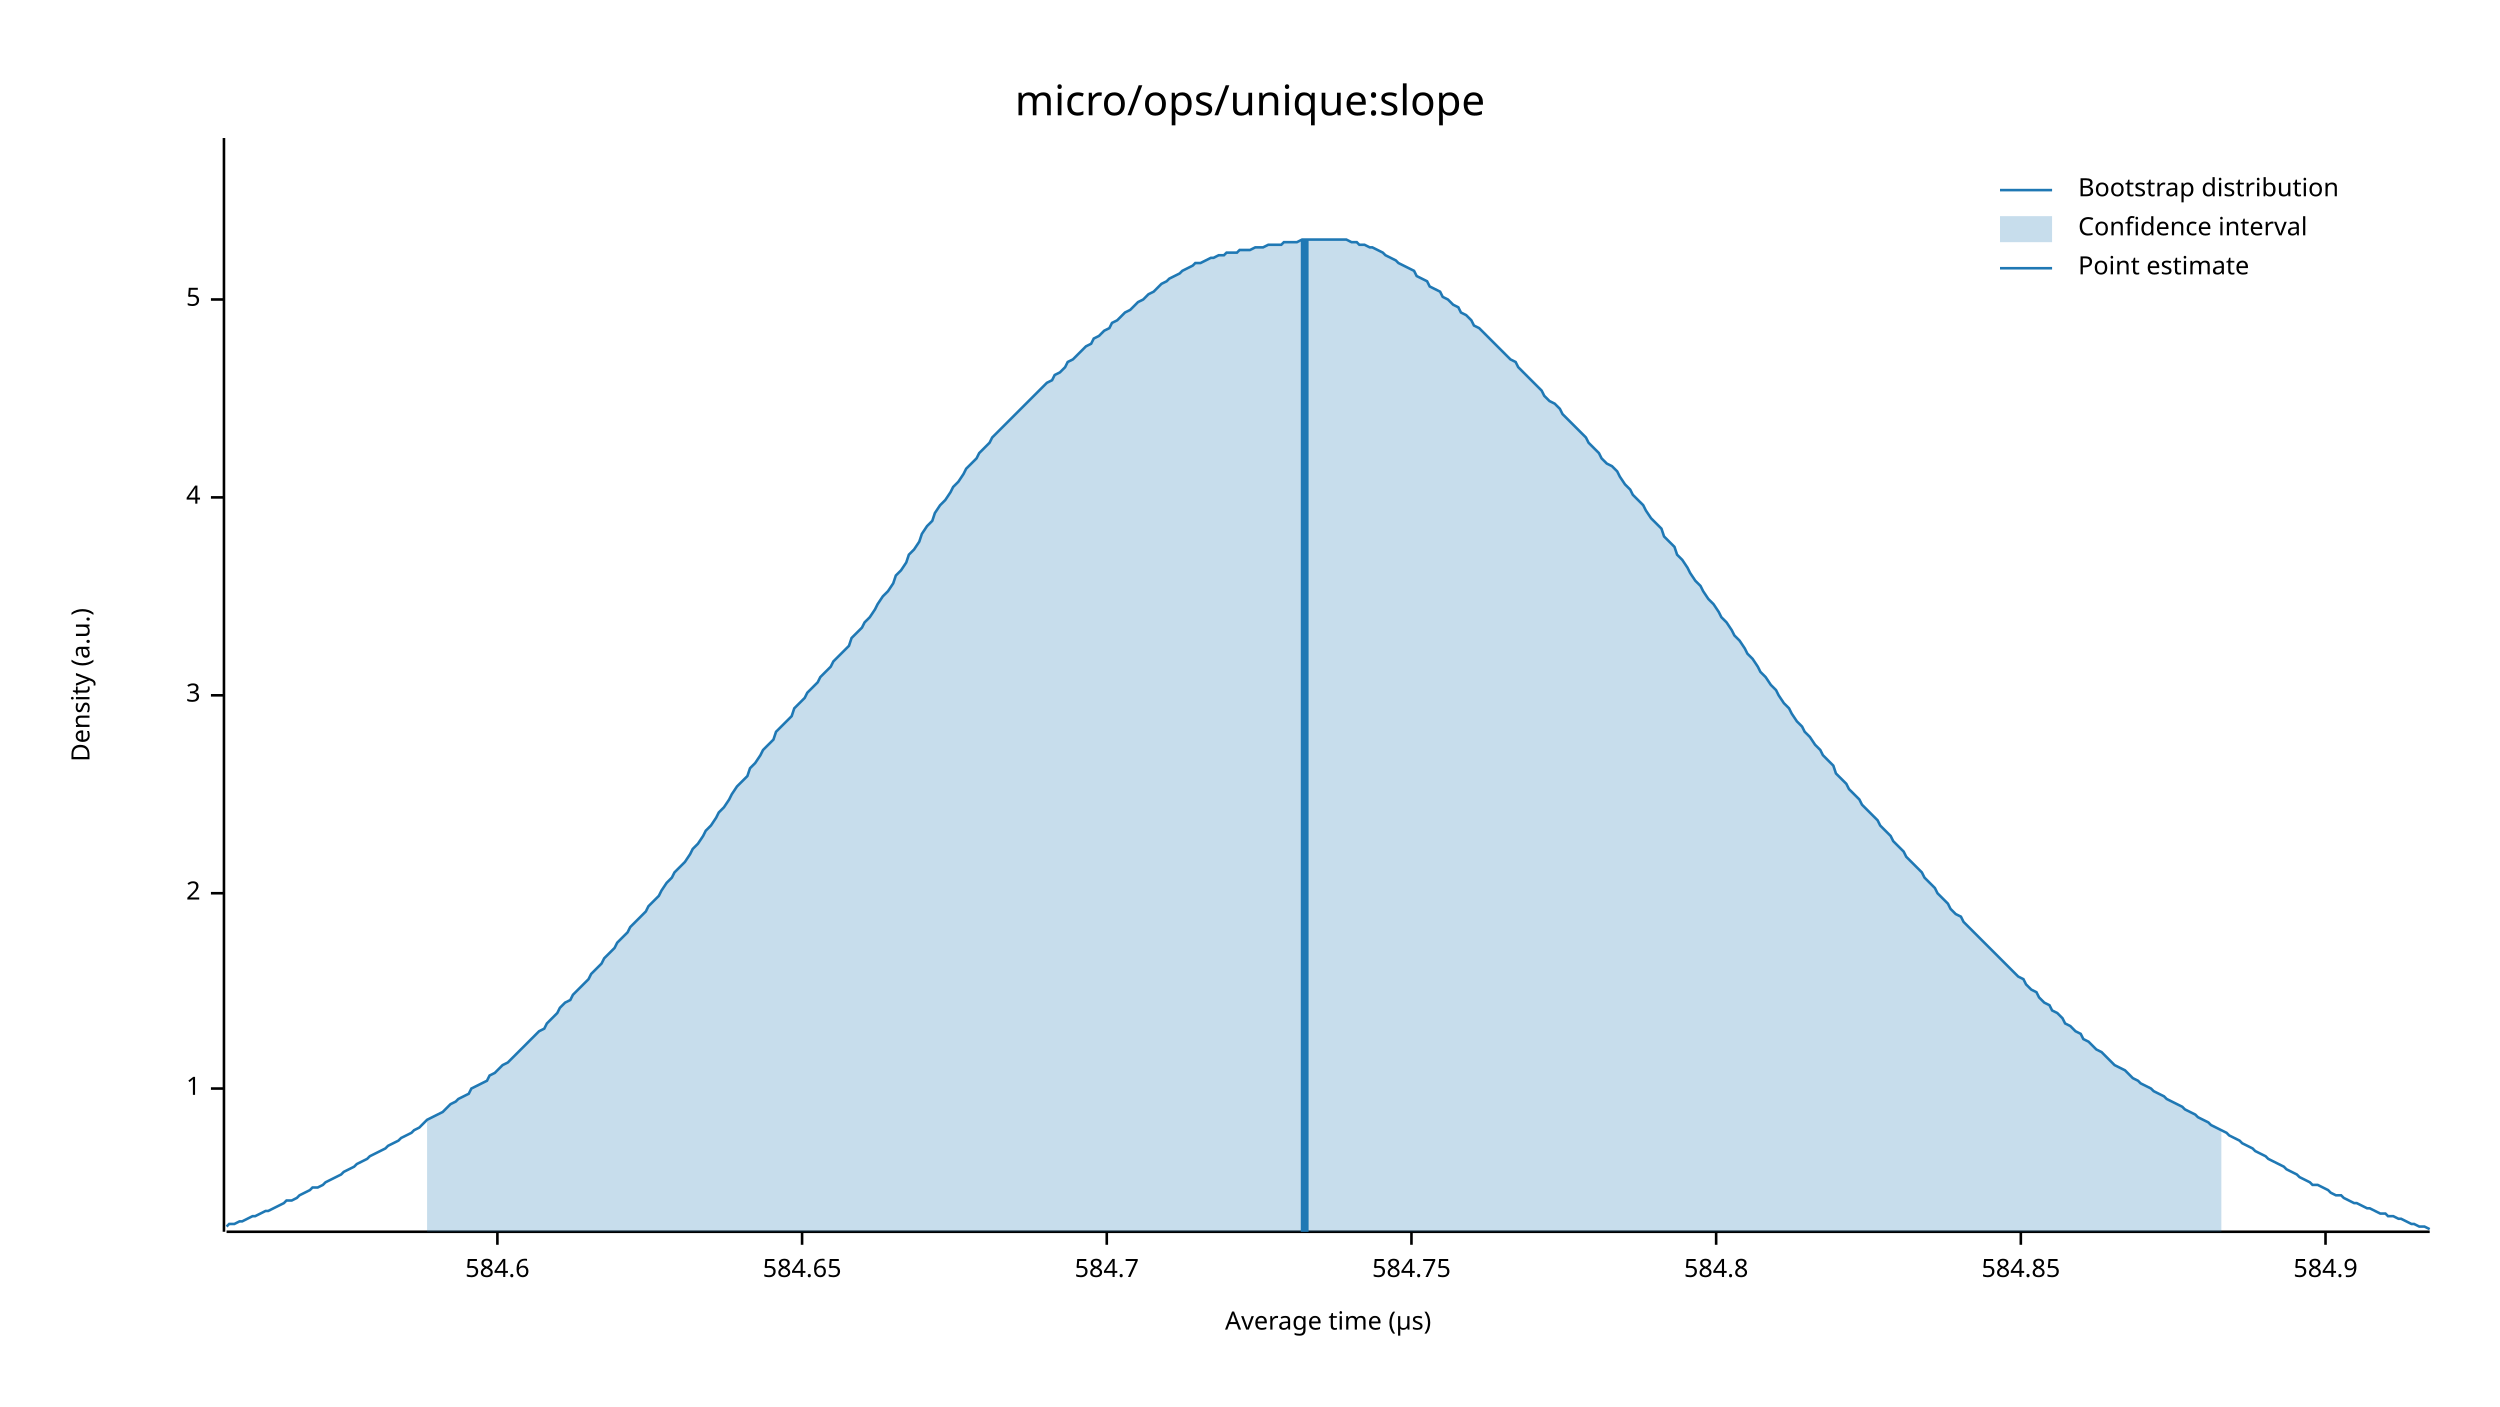
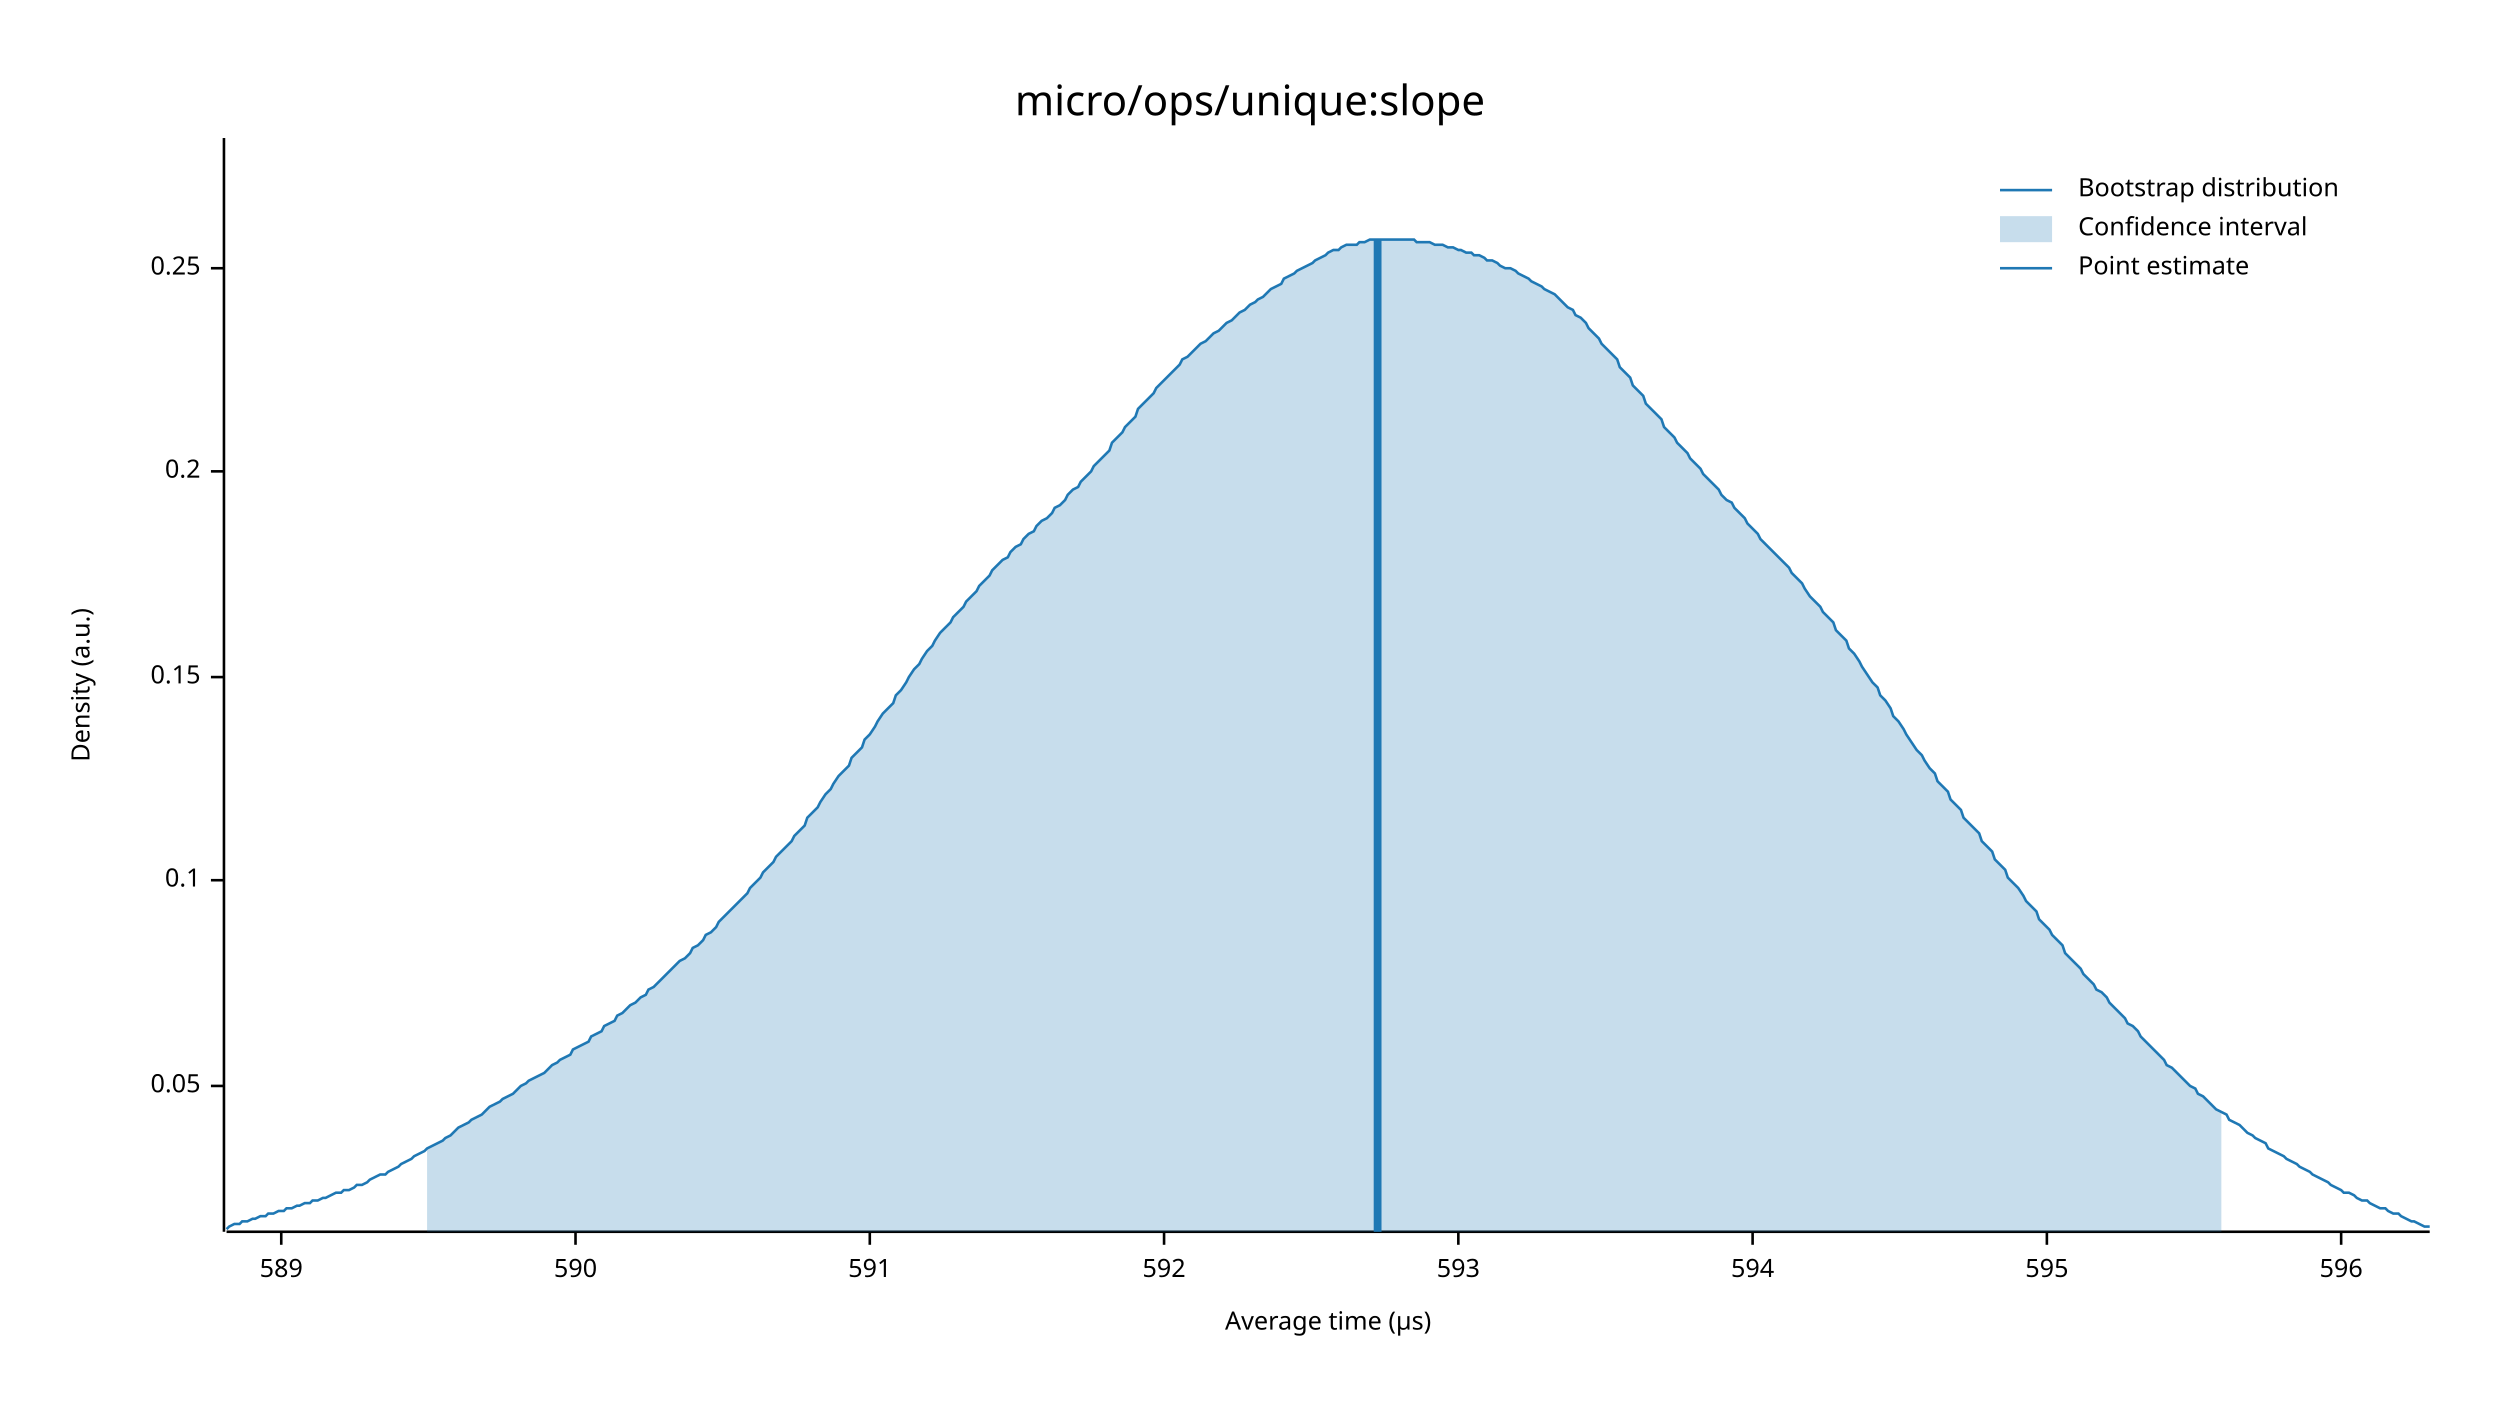
<svg xmlns="http://www.w3.org/2000/svg" width="960" height="540" viewBox="0 0 960 540">
  <text x="480" y="32" dy="0.76em" text-anchor="middle" font-family="sans-serif" font-size="16.129" opacity="1" fill="#000000">
micro/ops/unique:slope
</text>
  <text x="27" y="263" dy="0.76em" text-anchor="middle" font-family="sans-serif" font-size="9.677" opacity="1" fill="#000000" transform="rotate(270, 27, 263)">
Density (a.u.)
</text>
  <text x="510" y="513" dy="-0.5ex" text-anchor="middle" font-family="sans-serif" font-size="9.677" opacity="1" fill="#000000">
Average time (µs)
</text>
  <polyline fill="none" opacity="1" stroke="#000000" stroke-width="1" points="86,53 86,473 " />
-   <text x="77" y="418" dy="0.5ex" text-anchor="end" font-family="sans-serif" font-size="9.677" opacity="1" fill="#000000">
- 1
+   <text x="77" y="417" dy="0.5ex" text-anchor="end" font-family="sans-serif" font-size="9.677" opacity="1" fill="#000000">
+ 0.05
</text>
-   <polyline fill="none" opacity="1" stroke="#000000" stroke-width="1" points="81,418 86,418 " />
-   <text x="77" y="343" dy="0.5ex" text-anchor="end" font-family="sans-serif" font-size="9.677" opacity="1" fill="#000000">
- 2
+   <polyline fill="none" opacity="1" stroke="#000000" stroke-width="1" points="81,417 86,417 " />
+   <text x="77" y="338" dy="0.5ex" text-anchor="end" font-family="sans-serif" font-size="9.677" opacity="1" fill="#000000">
+ 0.1
</text>
-   <polyline fill="none" opacity="1" stroke="#000000" stroke-width="1" points="81,343 86,343 " />
-   <text x="77" y="267" dy="0.5ex" text-anchor="end" font-family="sans-serif" font-size="9.677" opacity="1" fill="#000000">
- 3
+   <polyline fill="none" opacity="1" stroke="#000000" stroke-width="1" points="81,338 86,338 " />
+   <text x="77" y="260" dy="0.5ex" text-anchor="end" font-family="sans-serif" font-size="9.677" opacity="1" fill="#000000">
+ 0.15
</text>
-   <polyline fill="none" opacity="1" stroke="#000000" stroke-width="1" points="81,267 86,267 " />
-   <text x="77" y="191" dy="0.5ex" text-anchor="end" font-family="sans-serif" font-size="9.677" opacity="1" fill="#000000">
- 4
+   <polyline fill="none" opacity="1" stroke="#000000" stroke-width="1" points="81,260 86,260 " />
+   <text x="77" y="181" dy="0.5ex" text-anchor="end" font-family="sans-serif" font-size="9.677" opacity="1" fill="#000000">
+ 0.2
</text>
-   <polyline fill="none" opacity="1" stroke="#000000" stroke-width="1" points="81,191 86,191 " />
-   <text x="77" y="115" dy="0.5ex" text-anchor="end" font-family="sans-serif" font-size="9.677" opacity="1" fill="#000000">
- 5
+   <polyline fill="none" opacity="1" stroke="#000000" stroke-width="1" points="81,181 86,181 " />
+   <text x="77" y="103" dy="0.5ex" text-anchor="end" font-family="sans-serif" font-size="9.677" opacity="1" fill="#000000">
+ 0.25
</text>
-   <polyline fill="none" opacity="1" stroke="#000000" stroke-width="1" points="81,115 86,115 " />
+   <polyline fill="none" opacity="1" stroke="#000000" stroke-width="1" points="81,103 86,103 " />
  <polyline fill="none" opacity="1" stroke="#000000" stroke-width="1" points="87,473 933,473 " />
-   <text x="191" y="483" dy="0.76em" text-anchor="middle" font-family="sans-serif" font-size="9.677" opacity="1" fill="#000000">
- 584.6
+   <text x="108" y="483" dy="0.76em" text-anchor="middle" font-family="sans-serif" font-size="9.677" opacity="1" fill="#000000">
+ 589
</text>
-   <polyline fill="none" opacity="1" stroke="#000000" stroke-width="1" points="191,473 191,478 " />
-   <text x="308" y="483" dy="0.76em" text-anchor="middle" font-family="sans-serif" font-size="9.677" opacity="1" fill="#000000">
- 584.65
+   <polyline fill="none" opacity="1" stroke="#000000" stroke-width="1" points="108,473 108,478 " />
+   <text x="221" y="483" dy="0.76em" text-anchor="middle" font-family="sans-serif" font-size="9.677" opacity="1" fill="#000000">
+ 590
</text>
-   <polyline fill="none" opacity="1" stroke="#000000" stroke-width="1" points="308,473 308,478 " />
-   <text x="425" y="483" dy="0.76em" text-anchor="middle" font-family="sans-serif" font-size="9.677" opacity="1" fill="#000000">
- 584.7
+   <polyline fill="none" opacity="1" stroke="#000000" stroke-width="1" points="221,473 221,478 " />
+   <text x="334" y="483" dy="0.76em" text-anchor="middle" font-family="sans-serif" font-size="9.677" opacity="1" fill="#000000">
+ 591
</text>
-   <polyline fill="none" opacity="1" stroke="#000000" stroke-width="1" points="425,473 425,478 " />
-   <text x="542" y="483" dy="0.76em" text-anchor="middle" font-family="sans-serif" font-size="9.677" opacity="1" fill="#000000">
- 584.75
+   <polyline fill="none" opacity="1" stroke="#000000" stroke-width="1" points="334,473 334,478 " />
+   <text x="447" y="483" dy="0.76em" text-anchor="middle" font-family="sans-serif" font-size="9.677" opacity="1" fill="#000000">
+ 592
</text>
-   <polyline fill="none" opacity="1" stroke="#000000" stroke-width="1" points="542,473 542,478 " />
-   <text x="659" y="483" dy="0.76em" text-anchor="middle" font-family="sans-serif" font-size="9.677" opacity="1" fill="#000000">
- 584.8
+   <polyline fill="none" opacity="1" stroke="#000000" stroke-width="1" points="447,473 447,478 " />
+   <text x="560" y="483" dy="0.76em" text-anchor="middle" font-family="sans-serif" font-size="9.677" opacity="1" fill="#000000">
+ 593
</text>
-   <polyline fill="none" opacity="1" stroke="#000000" stroke-width="1" points="659,473 659,478 " />
-   <text x="776" y="483" dy="0.76em" text-anchor="middle" font-family="sans-serif" font-size="9.677" opacity="1" fill="#000000">
- 584.85
+   <polyline fill="none" opacity="1" stroke="#000000" stroke-width="1" points="560,473 560,478 " />
+   <text x="673" y="483" dy="0.76em" text-anchor="middle" font-family="sans-serif" font-size="9.677" opacity="1" fill="#000000">
+ 594
</text>
-   <polyline fill="none" opacity="1" stroke="#000000" stroke-width="1" points="776,473 776,478 " />
-   <text x="893" y="483" dy="0.76em" text-anchor="middle" font-family="sans-serif" font-size="9.677" opacity="1" fill="#000000">
- 584.9
+   <polyline fill="none" opacity="1" stroke="#000000" stroke-width="1" points="673,473 673,478 " />
+   <text x="786" y="483" dy="0.76em" text-anchor="middle" font-family="sans-serif" font-size="9.677" opacity="1" fill="#000000">
+ 595
</text>
-   <polyline fill="none" opacity="1" stroke="#000000" stroke-width="1" points="893,473 893,478 " />
-   <polyline fill="none" opacity="1" stroke="#1F78B4" stroke-width="1" points="87,471 88,470 90,470 92,469 93,469 95,468 97,467 98,467 100,466 102,465 103,465 105,464 107,463 109,462 110,461 112,461 114,460 115,459 117,458 119,457 120,456 122,456 124,455 125,454 127,453 129,452 131,451 132,450 134,449 136,448 137,447 139,446 141,445 142,444 144,443 146,442 148,441 149,440 151,439 153,438 154,437 156,436 158,435 159,434 161,433 163,431 164,430 166,429 168,428 170,427 171,426 173,424 175,423 176,422 178,421 180,420 181,418 183,417 185,416 187,415 188,413 190,412 192,410 193,409 195,408 197,406 198,405 200,403 202,401 203,400 205,398 207,396 209,395 210,393 212,391 214,389 215,387 217,385 219,384 220,382 222,380 224,378 226,376 227,374 229,372 231,370 232,368 234,366 236,364 237,362 239,360 241,358 242,356 244,354 246,352 248,350 249,348 251,346 253,344 254,342 256,339 258,337 259,335 261,333 263,331 265,328 266,326 268,324 270,321 271,319 273,317 275,314 276,312 278,310 280,307 281,305 283,302 285,300 287,298 288,295 290,293 292,290 293,288 295,286 297,284 298,281 300,279 302,277 304,275 305,272 307,270 309,268 310,266 312,264 314,262 315,260 317,258 319,256 320,254 322,252 324,250 326,248 327,245 329,243 331,241 332,239 334,237 336,234 337,232 339,229 341,227 343,224 344,221 346,219 348,216 349,213 351,211 353,208 354,205 356,202 358,200 359,197 361,194 363,192 365,189 366,187 368,185 370,182 371,180 373,178 375,176 376,174 378,172 380,170 381,168 383,166 385,164 387,162 388,161 390,159 392,157 393,156 395,154 397,152 398,151 400,149 402,147 404,146 405,144 407,143 409,141 410,139 412,138 414,136 415,135 417,133 419,132 420,130 422,129 424,127 426,126 427,124 429,123 431,121 432,120 434,119 436,117 437,116 439,115 441,113 443,112 444,111 446,109 448,108 449,107 451,106 453,105 454,104 456,103 458,102 459,101 461,101 463,100 465,99 466,99 468,98 470,98 471,97 473,97 475,97 476,96 478,96 480,96 482,95 483,95 485,95 487,94 488,94 490,94 492,94 493,93 495,93 497,93 498,93 500,92 502,92 504,92 505,92 507,92 509,92 510,92 512,92 514,92 515,92 517,92 519,93 521,93 522,94 524,94 526,95 527,95 529,96 531,97 532,98 534,99 536,100 537,101 539,102 541,103 543,104 544,106 546,107 548,108 549,110 551,111 553,112 554,114 556,115 558,117 560,118 561,120 563,121 565,123 566,125 568,126 570,128 571,129 573,131 575,133 576,134 578,136 580,138 582,139 583,141 585,143 587,145 588,146 590,148 592,150 593,152 595,154 597,155 599,157 600,159 602,161 604,163 605,164 607,166 609,168 610,170 612,172 614,174 615,176 617,178 619,179 621,181 622,183 624,186 626,188 627,190 629,192 631,194 632,196 634,199 636,201 638,203 639,206 641,208 643,210 644,213 646,215 648,218 649,220 651,223 653,225 654,227 656,230 658,232 660,235 661,237 663,239 665,242 666,244 668,246 670,249 671,251 673,253 675,256 676,258 678,260 680,263 682,265 683,267 685,270 687,272 688,274 690,277 692,279 693,281 695,283 697,286 699,288 700,290 702,292 704,294 705,297 707,299 709,301 710,303 712,305 714,307 715,309 717,311 719,313 721,315 722,317 724,319 726,321 727,323 729,325 731,327 732,329 734,331 736,333 738,335 739,337 741,339 743,341 744,343 746,345 748,347 749,349 751,351 753,352 754,354 756,356 758,358 760,360 761,361 763,363 765,365 766,366 768,368 770,370 771,371 773,373 775,375 777,376 778,378 780,380 782,381 783,383 785,385 787,386 788,388 790,389 792,391 793,393 795,394 797,396 799,397 800,399 802,400 804,402 805,403 807,404 809,406 810,407 812,409 814,410 816,411 817,412 819,414 821,415 822,416 824,417 826,418 827,419 829,420 831,421 832,422 834,423 836,424 838,425 839,426 841,427 843,428 844,429 846,430 848,431 849,432 851,433 853,434 855,435 856,436 858,437 860,438 861,439 863,440 865,441 866,442 868,443 870,444 871,445 873,446 875,447 877,448 878,449 880,450 882,451 883,452 885,453 887,454 888,455 890,455 892,456 894,457 895,458 897,459 899,459 900,460 902,461 904,462 905,462 907,463 909,464 910,464 912,465 914,466 916,466 917,467 919,467 921,468 922,468 924,469 926,470 927,470 929,471 931,471 933,472 " />
-   <polygon opacity="0.25" fill="#1F78B4" points="164,430 166,429 168,428 170,427 171,426 173,424 175,423 176,422 178,421 180,420 181,418 183,417 185,416 187,415 188,413 190,412 192,410 193,409 195,408 197,406 198,405 200,403 202,401 203,400 205,398 207,396 209,395 210,393 212,391 214,389 215,387 217,385 219,384 220,382 222,380 224,378 226,376 227,374 229,372 231,370 232,368 234,366 236,364 237,362 239,360 241,358 242,356 244,354 246,352 248,350 249,348 251,346 253,344 254,342 256,339 258,337 259,335 261,333 263,331 265,328 266,326 268,324 270,321 271,319 273,317 275,314 276,312 278,310 280,307 281,305 283,302 285,300 287,298 288,295 290,293 292,290 293,288 295,286 297,284 298,281 300,279 302,277 304,275 305,272 307,270 309,268 310,266 312,264 314,262 315,260 317,258 319,256 320,254 322,252 324,250 326,248 327,245 329,243 331,241 332,239 334,237 336,234 337,232 339,229 341,227 343,224 344,221 346,219 348,216 349,213 351,211 353,208 354,205 356,202 358,200 359,197 361,194 363,192 365,189 366,187 368,185 370,182 371,180 373,178 375,176 376,174 378,172 380,170 381,168 383,166 385,164 387,162 388,161 390,159 392,157 393,156 395,154 397,152 398,151 400,149 402,147 404,146 405,144 407,143 409,141 410,139 412,138 414,136 415,135 417,133 419,132 420,130 422,129 424,127 426,126 427,124 429,123 431,121 432,120 434,119 436,117 437,116 439,115 441,113 443,112 444,111 446,109 448,108 449,107 451,106 453,105 454,104 456,103 458,102 459,101 461,101 463,100 465,99 466,99 468,98 470,98 471,97 473,97 475,97 476,96 478,96 480,96 482,95 483,95 485,95 487,94 488,94 490,94 492,94 493,93 495,93 497,93 498,93 500,92 502,92 504,92 505,92 507,92 509,92 510,92 512,92 514,92 515,92 517,92 519,93 521,93 522,94 524,94 526,95 527,95 529,96 531,97 532,98 534,99 536,100 537,101 539,102 541,103 543,104 544,106 546,107 548,108 549,110 551,111 553,112 554,114 556,115 558,117 560,118 561,120 563,121 565,123 566,125 568,126 570,128 571,129 573,131 575,133 576,134 578,136 580,138 582,139 583,141 585,143 587,145 588,146 590,148 592,150 593,152 595,154 597,155 599,157 600,159 602,161 604,163 605,164 607,166 609,168 610,170 612,172 614,174 615,176 617,178 619,179 621,181 622,183 624,186 626,188 627,190 629,192 631,194 632,196 634,199 636,201 638,203 639,206 641,208 643,210 644,213 646,215 648,218 649,220 651,223 653,225 654,227 656,230 658,232 660,235 661,237 663,239 665,242 666,244 668,246 670,249 671,251 673,253 675,256 676,258 678,260 680,263 682,265 683,267 685,270 687,272 688,274 690,277 692,279 693,281 695,283 697,286 699,288 700,290 702,292 704,294 705,297 707,299 709,301 710,303 712,305 714,307 715,309 717,311 719,313 721,315 722,317 724,319 726,321 727,323 729,325 731,327 732,329 734,331 736,333 738,335 739,337 741,339 743,341 744,343 746,345 748,347 749,349 751,351 753,352 754,354 756,356 758,358 760,360 761,361 763,363 765,365 766,366 768,368 770,370 771,371 773,373 775,375 777,376 778,378 780,380 782,381 783,383 785,385 787,386 788,388 790,389 792,391 793,393 795,394 797,396 799,397 800,399 802,400 804,402 805,403 807,404 809,406 810,407 812,409 814,410 816,411 817,412 819,414 821,415 822,416 824,417 826,418 827,419 829,420 831,421 832,422 834,423 836,424 838,425 839,426 841,427 843,428 844,429 846,430 848,431 849,432 851,433 853,434 853,473 164,473 " />
-   <polyline fill="none" opacity="1" stroke="#1F78B4" stroke-width="3" points="501,473 501,92 " />
+   <polyline fill="none" opacity="1" stroke="#000000" stroke-width="1" points="786,473 786,478 " />
+   <text x="899" y="483" dy="0.76em" text-anchor="middle" font-family="sans-serif" font-size="9.677" opacity="1" fill="#000000">
+ 596
+ </text>
+   <polyline fill="none" opacity="1" stroke="#000000" stroke-width="1" points="899,473 899,478 " />
+   <polyline fill="none" opacity="1" stroke="#1F78B4" stroke-width="1" points="87,472 88,471 90,470 92,470 93,469 95,469 97,468 98,468 100,467 102,467 103,466 105,466 107,465 109,465 110,464 112,464 114,463 115,463 117,462 119,462 120,461 122,461 124,460 125,460 127,459 129,458 131,458 132,457 134,457 136,456 137,455 139,455 141,454 142,453 144,452 146,451 148,451 149,450 151,449 153,448 154,447 156,446 158,445 159,444 161,443 163,442 164,441 166,440 168,439 170,438 171,437 173,436 175,434 176,433 178,432 180,431 181,430 183,429 185,428 187,426 188,425 190,424 192,423 193,422 195,421 197,420 198,419 200,417 202,416 203,415 205,414 207,413 209,412 210,411 212,409 214,408 215,407 217,406 219,405 220,403 222,402 224,401 226,400 227,398 229,397 231,396 232,394 234,393 236,392 237,390 239,389 241,387 242,386 244,385 246,383 248,382 249,380 251,379 253,377 254,376 256,374 258,372 259,371 261,369 263,368 265,366 266,364 268,363 270,361 271,359 273,358 275,356 276,354 278,352 280,350 281,349 283,347 285,345 287,343 288,341 290,339 292,337 293,335 295,333 297,331 298,329 300,327 302,325 304,323 305,321 307,319 309,317 310,314 312,312 314,310 315,308 317,305 319,303 320,301 322,298 324,296 326,294 327,291 329,289 331,287 332,284 334,282 336,279 337,277 339,274 341,272 343,270 344,267 346,265 348,262 349,260 351,257 353,255 354,253 356,250 358,248 359,246 361,243 363,241 365,239 366,237 368,235 370,233 371,231 373,229 375,227 376,225 378,223 380,221 381,219 383,217 385,215 387,214 388,212 390,210 392,209 393,207 395,205 397,204 398,202 400,200 402,199 404,197 405,195 407,194 409,192 410,190 412,188 414,187 415,185 417,183 419,181 420,179 422,177 424,175 426,173 427,170 429,168 431,166 432,164 434,162 436,160 437,157 439,155 441,153 443,151 444,149 446,147 448,145 449,144 451,142 453,140 454,138 456,137 458,135 459,134 461,132 463,131 465,129 466,128 468,127 470,125 471,124 473,123 475,121 476,120 478,119 480,117 482,116 483,115 485,114 487,112 488,111 490,110 492,109 493,107 495,106 497,105 498,104 500,103 502,102 504,101 505,100 507,99 509,98 510,97 512,96 514,96 515,95 517,94 519,94 521,94 522,93 524,93 526,92 527,92 529,92 531,92 532,92 534,92 536,92 537,92 539,92 541,92 543,92 544,93 546,93 548,93 549,93 551,94 553,94 554,94 556,95 558,95 560,96 561,96 563,97 565,97 566,98 568,98 570,99 571,100 573,100 575,101 576,102 578,103 580,103 582,104 583,105 585,106 587,107 588,108 590,109 592,110 593,111 595,112 597,113 599,115 600,116 602,118 604,119 605,121 607,122 609,124 610,126 612,128 614,130 615,132 617,134 619,136 621,138 622,141 624,143 626,145 627,148 629,150 631,152 632,155 634,157 636,159 638,161 639,164 641,166 643,168 644,170 646,172 648,174 649,176 651,178 653,180 654,182 656,184 658,186 660,188 661,190 663,192 665,193 666,195 668,197 670,199 671,201 673,203 675,205 676,207 678,209 680,211 682,213 683,214 685,216 687,218 688,220 690,222 692,224 693,226 695,229 697,231 699,233 700,235 702,237 704,239 705,242 707,244 709,246 710,249 712,251 714,254 715,256 717,259 719,262 721,264 722,267 724,269 726,272 727,275 729,277 731,280 732,282 734,285 736,288 738,290 739,292 741,295 743,297 744,300 746,302 748,304 749,307 751,309 753,311 754,314 756,316 758,318 760,320 761,323 763,325 765,327 766,330 768,332 770,334 771,337 773,339 775,341 777,344 778,346 780,348 782,350 783,353 785,355 787,357 788,359 790,361 792,363 793,366 795,368 797,370 799,372 800,374 802,376 804,378 805,380 807,381 809,383 810,385 812,387 814,389 816,391 817,393 819,394 821,396 822,398 824,400 826,402 827,403 829,405 831,407 832,409 834,410 836,412 838,414 839,415 841,417 843,418 844,420 846,421 848,423 849,424 851,426 853,427 855,428 856,430 858,431 860,432 861,433 863,435 865,436 866,437 868,438 870,439 871,441 873,442 875,443 877,444 878,445 880,446 882,447 883,448 885,449 887,450 888,451 890,452 892,453 894,454 895,455 897,456 899,457 900,458 902,458 904,459 905,460 907,461 909,461 910,462 912,463 914,464 916,464 917,465 919,466 921,466 922,467 924,468 926,469 927,469 929,470 931,471 933,471 " />
+   <polygon opacity="0.25" fill="#1F78B4" points="164,441 166,440 168,439 170,438 171,437 173,436 175,434 176,433 178,432 180,431 181,430 183,429 185,428 187,426 188,425 190,424 192,423 193,422 195,421 197,420 198,419 200,417 202,416 203,415 205,414 207,413 209,412 210,411 212,409 214,408 215,407 217,406 219,405 220,403 222,402 224,401 226,400 227,398 229,397 231,396 232,394 234,393 236,392 237,390 239,389 241,387 242,386 244,385 246,383 248,382 249,380 251,379 253,377 254,376 256,374 258,372 259,371 261,369 263,368 265,366 266,364 268,363 270,361 271,359 273,358 275,356 276,354 278,352 280,350 281,349 283,347 285,345 287,343 288,341 290,339 292,337 293,335 295,333 297,331 298,329 300,327 302,325 304,323 305,321 307,319 309,317 310,314 312,312 314,310 315,308 317,305 319,303 320,301 322,298 324,296 326,294 327,291 329,289 331,287 332,284 334,282 336,279 337,277 339,274 341,272 343,270 344,267 346,265 348,262 349,260 351,257 353,255 354,253 356,250 358,248 359,246 361,243 363,241 365,239 366,237 368,235 370,233 371,231 373,229 375,227 376,225 378,223 380,221 381,219 383,217 385,215 387,214 388,212 390,210 392,209 393,207 395,205 397,204 398,202 400,200 402,199 404,197 405,195 407,194 409,192 410,190 412,188 414,187 415,185 417,183 419,181 420,179 422,177 424,175 426,173 427,170 429,168 431,166 432,164 434,162 436,160 437,157 439,155 441,153 443,151 444,149 446,147 448,145 449,144 451,142 453,140 454,138 456,137 458,135 459,134 461,132 463,131 465,129 466,128 468,127 470,125 471,124 473,123 475,121 476,120 478,119 480,117 482,116 483,115 485,114 487,112 488,111 490,110 492,109 493,107 495,106 497,105 498,104 500,103 502,102 504,101 505,100 507,99 509,98 510,97 512,96 514,96 515,95 517,94 519,94 521,94 522,93 524,93 526,92 527,92 529,92 531,92 532,92 534,92 536,92 537,92 539,92 541,92 543,92 544,93 546,93 548,93 549,93 551,94 553,94 554,94 556,95 558,95 560,96 561,96 563,97 565,97 566,98 568,98 570,99 571,100 573,100 575,101 576,102 578,103 580,103 582,104 583,105 585,106 587,107 588,108 590,109 592,110 593,111 595,112 597,113 599,115 600,116 602,118 604,119 605,121 607,122 609,124 610,126 612,128 614,130 615,132 617,134 619,136 621,138 622,141 624,143 626,145 627,148 629,150 631,152 632,155 634,157 636,159 638,161 639,164 641,166 643,168 644,170 646,172 648,174 649,176 651,178 653,180 654,182 656,184 658,186 660,188 661,190 663,192 665,193 666,195 668,197 670,199 671,201 673,203 675,205 676,207 678,209 680,211 682,213 683,214 685,216 687,218 688,220 690,222 692,224 693,226 695,229 697,231 699,233 700,235 702,237 704,239 705,242 707,244 709,246 710,249 712,251 714,254 715,256 717,259 719,262 721,264 722,267 724,269 726,272 727,275 729,277 731,280 732,282 734,285 736,288 738,290 739,292 741,295 743,297 744,300 746,302 748,304 749,307 751,309 753,311 754,314 756,316 758,318 760,320 761,323 763,325 765,327 766,330 768,332 770,334 771,337 773,339 775,341 777,344 778,346 780,348 782,350 783,353 785,355 787,357 788,359 790,361 792,363 793,366 795,368 797,370 799,372 800,374 802,376 804,378 805,380 807,381 809,383 810,385 812,387 814,389 816,391 817,393 819,394 821,396 822,398 824,400 826,402 827,403 829,405 831,407 832,409 834,410 836,412 838,414 839,415 841,417 843,418 844,420 846,421 848,423 849,424 851,426 853,427 853,473 164,473 " />
+   <polyline fill="none" opacity="1" stroke="#1F78B4" stroke-width="3" points="529,473 529,92 " />
  <text x="798" y="68" dy="0.76em" text-anchor="start" font-family="sans-serif" font-size="9.677" opacity="1" fill="#000000">
Bootstrap distribution
</text>
  <text x="798" y="83" dy="0.76em" text-anchor="start" font-family="sans-serif" font-size="9.677" opacity="1" fill="#000000">
Confidence interval
</text>
  <text x="798" y="98" dy="0.76em" text-anchor="start" font-family="sans-serif" font-size="9.677" opacity="1" fill="#000000">
Point estimate
</text>
  <polyline fill="none" opacity="1" stroke="#1F78B4" stroke-width="1" points="768,73 788,73 " />
  <rect x="768" y="83" width="20" height="10" opacity="0.25" fill="#1F78B4" stroke="none" />
  <polyline fill="none" opacity="1" stroke="#1F78B4" stroke-width="1" points="768,103 788,103 " />
</svg>
